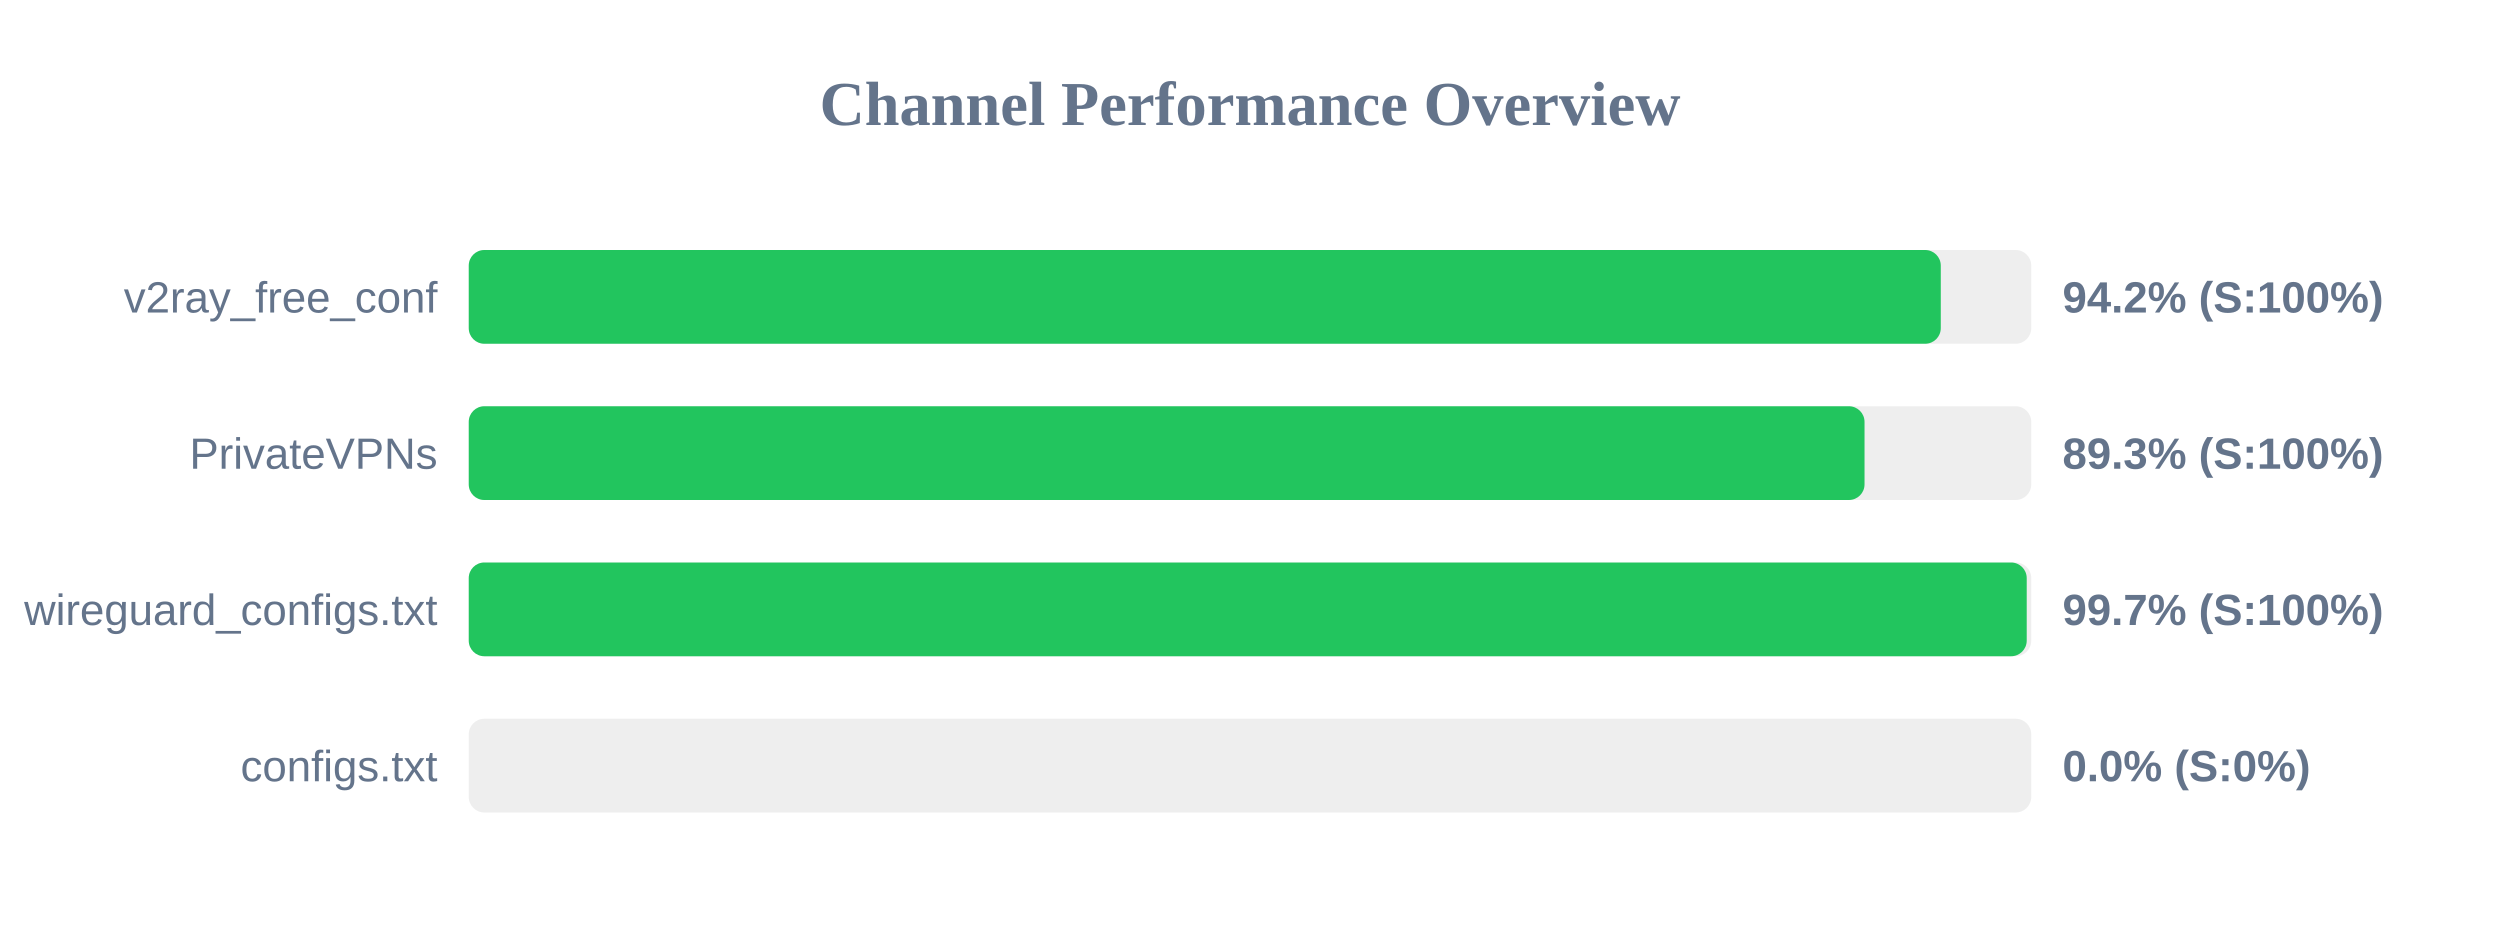
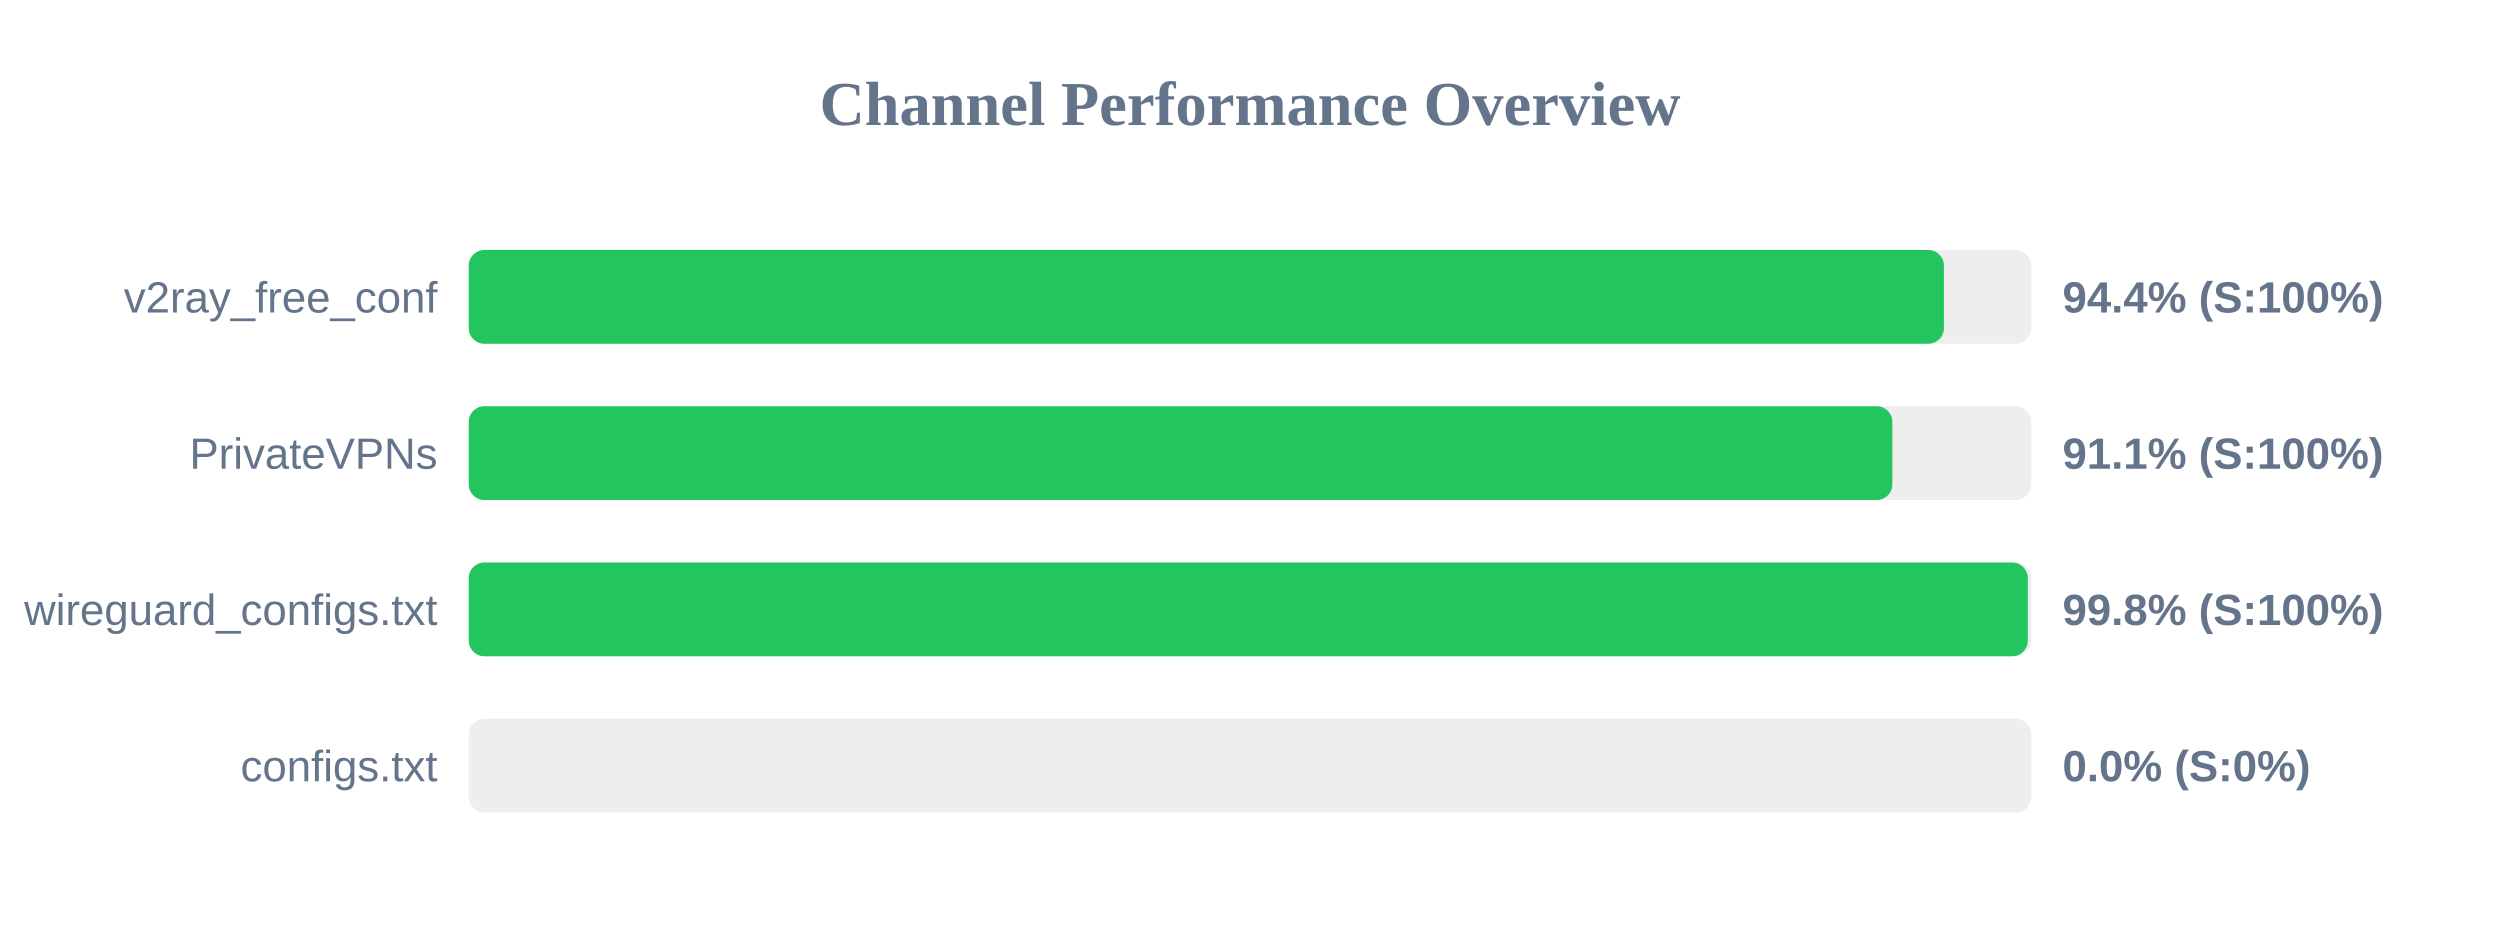
<svg xmlns="http://www.w3.org/2000/svg" width="800" height="300" version="1.1">
  <style>
        .row { font: 14px Arial; fill: #64748b; }
        .score { font: bold 14px Arial; fill: #64748b; }
    </style>
  <text x="400" y="40" text-anchor="middle" font-size="20px" font-weight="bold" fill="#64748b">Channel Performance Overview</text>
  <rect x="150" y="80" width="500" height="30" fill="#eee" rx="5" />
-   <rect x="150" y="80" width="471.05" height="30" fill="#22c55e" rx="5" />
+   <rect x="150" y="80" width="472.05" height="30" fill="#22c55e" rx="5" />
  <text x="140" y="100" text-anchor="end" class="row">v2ray_free_conf</text>
-   <text x="660" y="100" text-anchor="start" class="score">94.2% (S:100%)</text>
+   <text x="660" y="100" text-anchor="start" class="score">94.4% (S:100%)</text>
  <rect x="150" y="130" width="500" height="30" fill="#eee" rx="5" />
-   <rect x="150" y="130" width="446.65" height="30" fill="#22c55e" rx="5" />
+   <rect x="150" y="130" width="455.55" height="30" fill="#22c55e" rx="5" />
  <text x="140" y="150" text-anchor="end" class="row">PrivateVPNs</text>
-   <text x="660" y="150" text-anchor="start" class="score">89.3% (S:100%)</text>
+   <text x="660" y="150" text-anchor="start" class="score">91.1% (S:100%)</text>
  <rect x="150" y="180" width="500" height="30" fill="#eee" rx="5" />
-   <rect x="150" y="180" width="498.55" height="30" fill="#22c55e" rx="5" />
+   <rect x="150" y="180" width="498.9" height="30" fill="#22c55e" rx="5" />
  <text x="140" y="200" text-anchor="end" class="row">wireguard_configs.txt</text>
-   <text x="660" y="200" text-anchor="start" class="score">99.7% (S:100%)</text>
+   <text x="660" y="200" text-anchor="start" class="score">99.8% (S:100%)</text>
  <rect x="150" y="230" width="500" height="30" fill="#eee" rx="5" />
  <rect x="150" y="230" width="0.0" height="30" fill="#ef4444" rx="5" />
  <text x="140" y="250" text-anchor="end" class="row">configs.txt</text>
  <text x="660" y="250" text-anchor="start" class="score">0.0% (S:0%)</text>
</svg>
